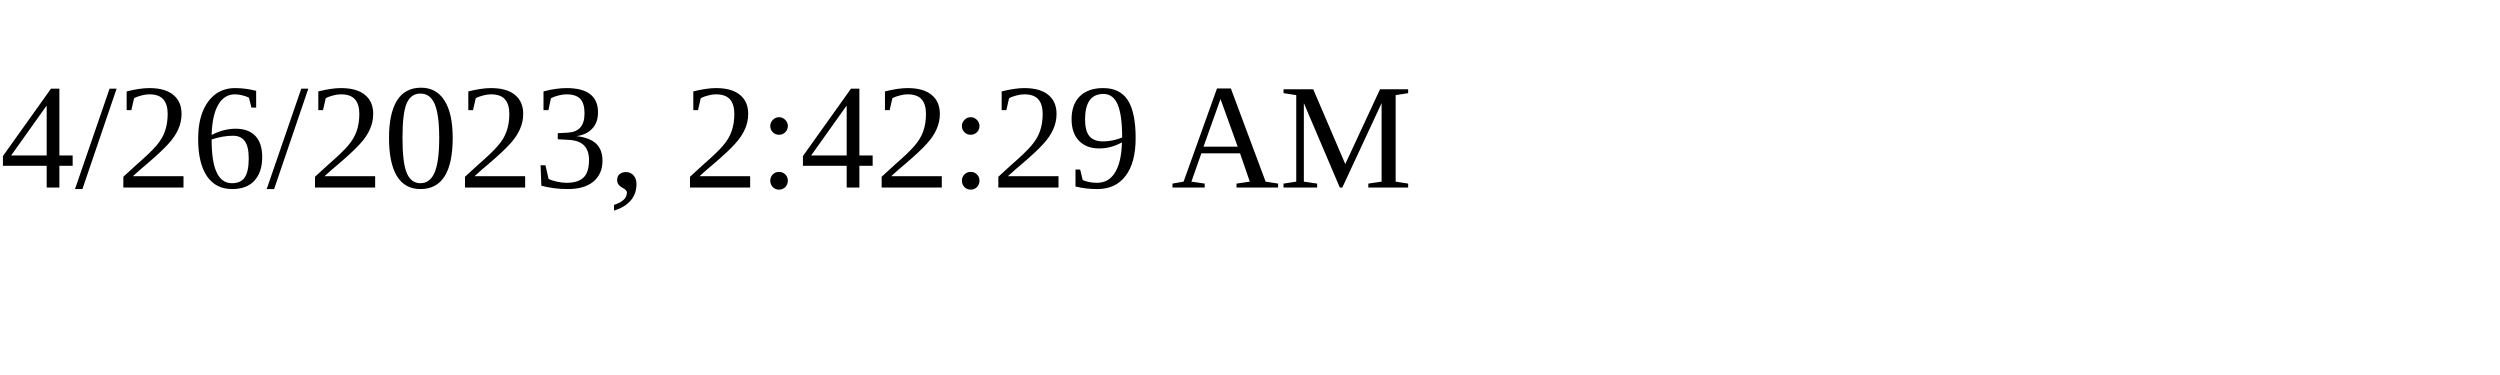
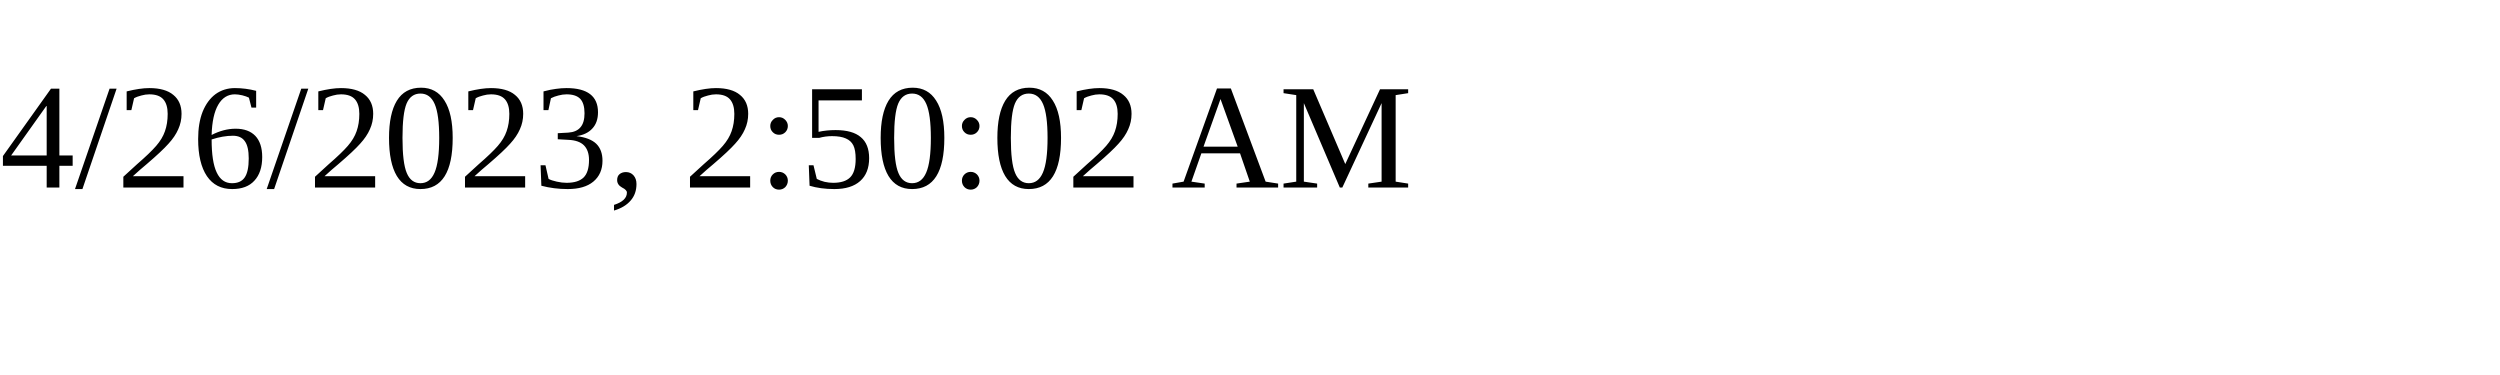
<svg xmlns="http://www.w3.org/2000/svg" height="30" width="200">
-   <text x="0" y="15">4/26/2023, 2:42:29 AM</text>
+   <text x="0" y="15">4/26/2023, 2:50:02 AM</text>
</svg>
